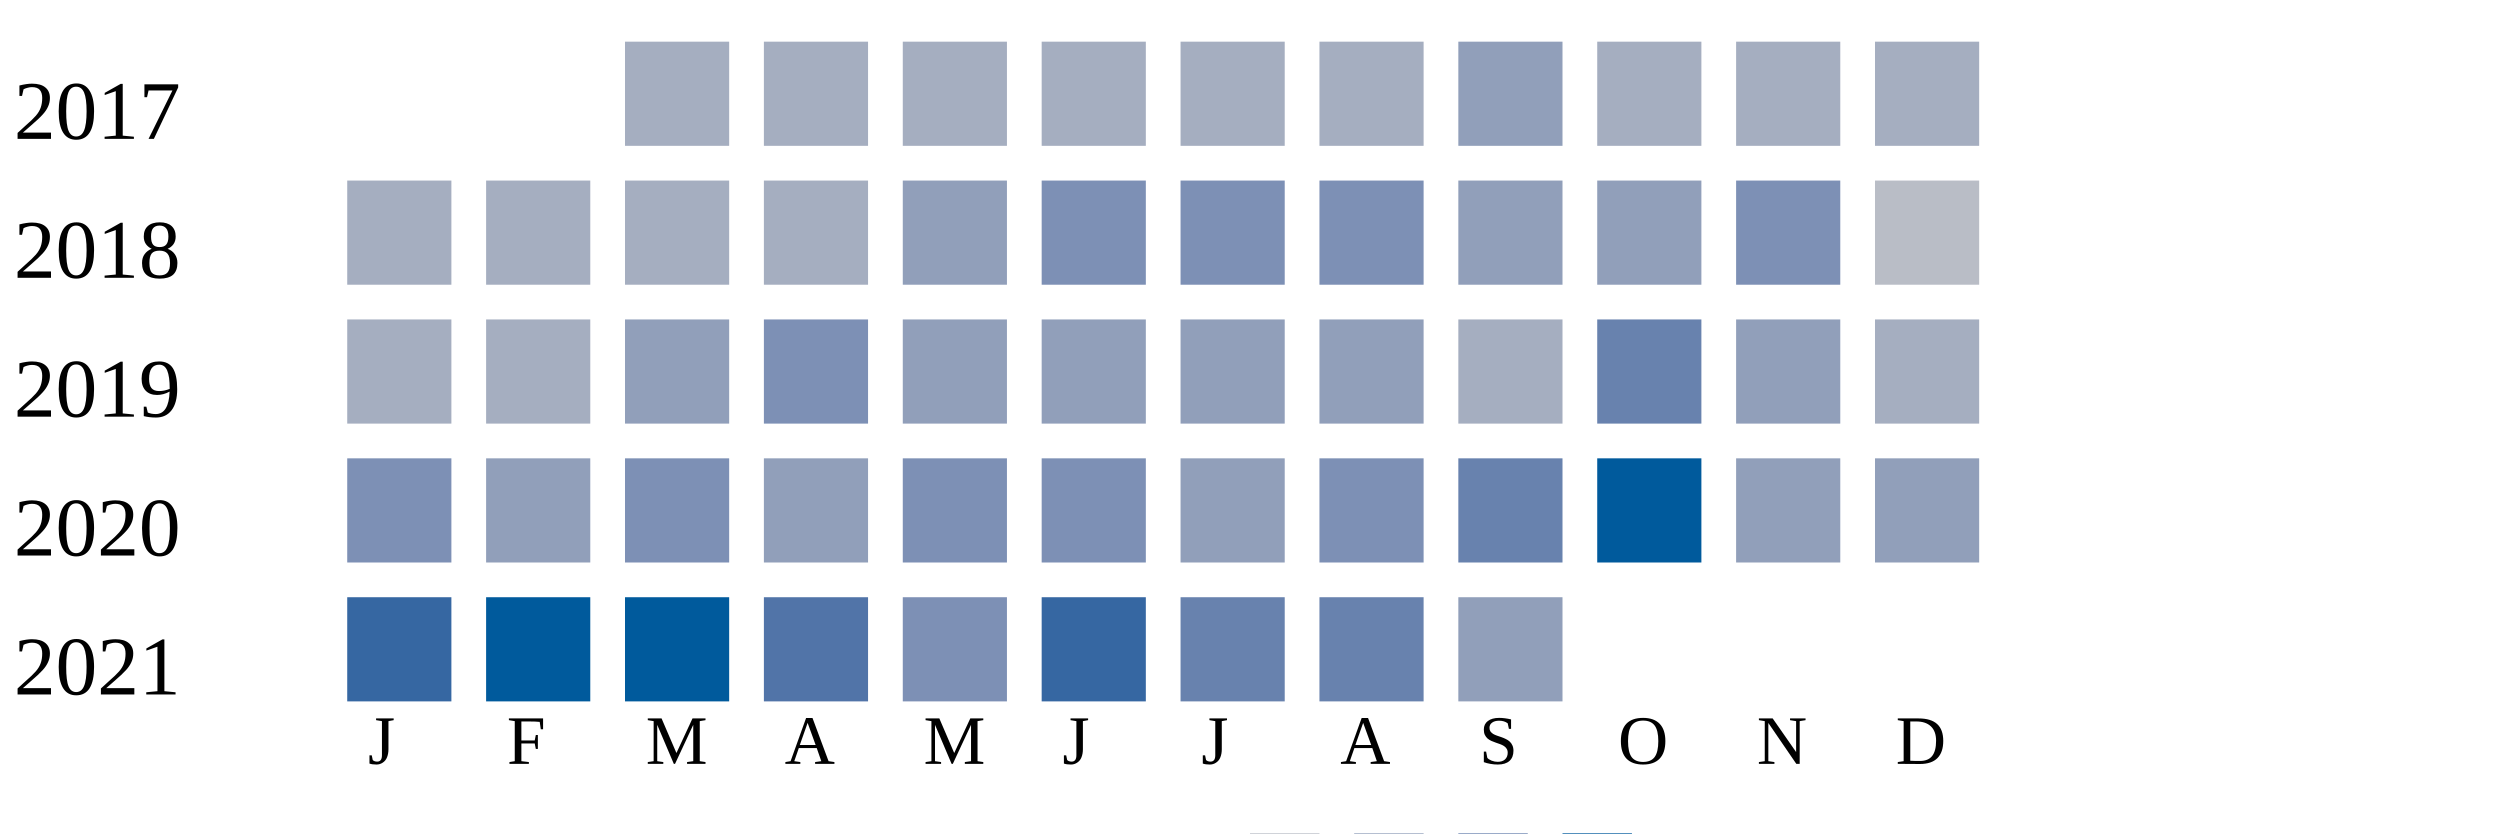
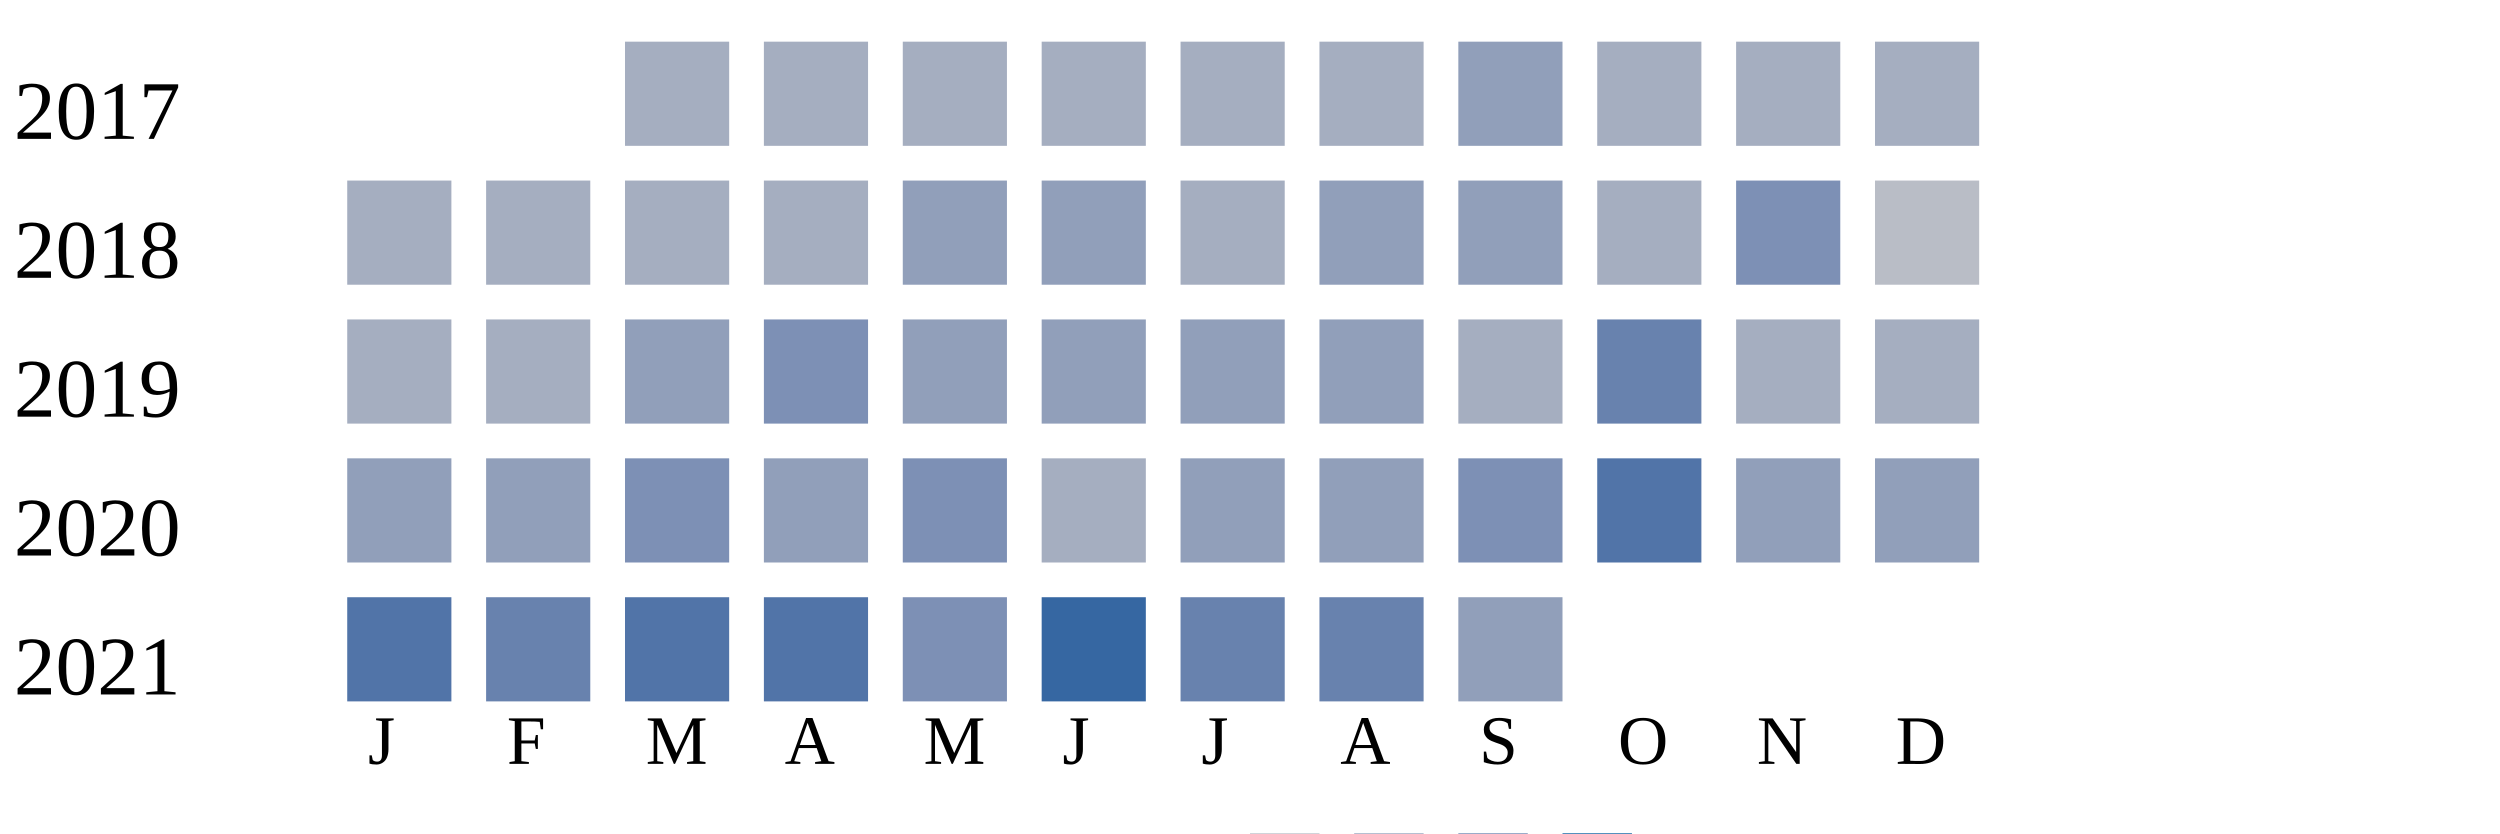
<svg xmlns="http://www.w3.org/2000/svg" width="360" height="120">
  <g transform="translate(0 0)">
    <text x="2" y="20">2017</text>
    <rect x="90" y="6" width="15" height="15" fill="#a5aec0" />
    <rect x="110" y="6" width="15" height="15" fill="#a5aec0" />
    <rect x="130" y="6" width="15" height="15" fill="#a5aec0" />
    <rect x="150" y="6" width="15" height="15" fill="#a5aec0" />
    <rect x="170" y="6" width="15" height="15" fill="#a5aec0" />
    <rect x="190" y="6" width="15" height="15" fill="#a5aec0" />
    <rect x="210" y="6" width="15" height="15" fill="#919fba" />
    <rect x="230" y="6" width="15" height="15" fill="#a5aec0" />
    <rect x="250" y="6" width="15" height="15" fill="#a5aec0" />
    <rect x="270" y="6" width="15" height="15" fill="#a5aec0" />
  </g>
  <g transform="translate(0 20)">
    <text x="2" y="20">2018</text>
    <rect x="50" y="6" width="15" height="15" fill="#a5aec0" />
    <rect x="70" y="6" width="15" height="15" fill="#a5aec0" />
    <rect x="90" y="6" width="15" height="15" fill="#a5aec0" />
    <rect x="110" y="6" width="15" height="15" fill="#a5aec0" />
    <rect x="130" y="6" width="15" height="15" fill="#919fba" />
-     <rect x="150" y="6" width="15" height="15" fill="#7d90b5" />
-     <rect x="170" y="6" width="15" height="15" fill="#7d90b5" />
-     <rect x="190" y="6" width="15" height="15" fill="#7d90b5" />
+     <rect x="150" y="6" width="15" height="15" fill="#919fba" />
+     <rect x="170" y="6" width="15" height="15" fill="#a5aec0" />
+     <rect x="190" y="6" width="15" height="15" fill="#919fba" />
    <rect x="210" y="6" width="15" height="15" fill="#919fba" />
-     <rect x="230" y="6" width="15" height="15" fill="#919fba" />
+     <rect x="230" y="6" width="15" height="15" fill="#a5aec0" />
    <rect x="250" y="6" width="15" height="15" fill="#7d90b5" />
    <rect x="270" y="6" width="15" height="15" fill="#b9bdc6" />
  </g>
  <g transform="translate(0 40)">
    <text x="2" y="20">2019</text>
    <rect x="50" y="6" width="15" height="15" fill="#a5aec0" />
    <rect x="70" y="6" width="15" height="15" fill="#a5aec0" />
    <rect x="90" y="6" width="15" height="15" fill="#919fba" />
    <rect x="110" y="6" width="15" height="15" fill="#7d90b5" />
    <rect x="130" y="6" width="15" height="15" fill="#919fba" />
    <rect x="150" y="6" width="15" height="15" fill="#919fba" />
    <rect x="170" y="6" width="15" height="15" fill="#919fba" />
    <rect x="190" y="6" width="15" height="15" fill="#919fba" />
    <rect x="210" y="6" width="15" height="15" fill="#a5aec0" />
    <rect x="230" y="6" width="15" height="15" fill="#6882ae" />
-     <rect x="250" y="6" width="15" height="15" fill="#919fba" />
+     <rect x="250" y="6" width="15" height="15" fill="#a5aec0" />
    <rect x="270" y="6" width="15" height="15" fill="#a5aec0" />
  </g>
  <g transform="translate(0 60)">
    <text x="2" y="20">2020</text>
-     <rect x="50" y="6" width="15" height="15" fill="#7d90b5" />
+     <rect x="50" y="6" width="15" height="15" fill="#919fba" />
    <rect x="70" y="6" width="15" height="15" fill="#919fba" />
    <rect x="90" y="6" width="15" height="15" fill="#7d90b5" />
    <rect x="110" y="6" width="15" height="15" fill="#919fba" />
    <rect x="130" y="6" width="15" height="15" fill="#7d90b5" />
-     <rect x="150" y="6" width="15" height="15" fill="#7d90b5" />
+     <rect x="150" y="6" width="15" height="15" fill="#a5aec0" />
    <rect x="170" y="6" width="15" height="15" fill="#919fba" />
-     <rect x="190" y="6" width="15" height="15" fill="#7d90b5" />
-     <rect x="210" y="6" width="15" height="15" fill="#6882ae" />
-     <rect x="230" y="6" width="15" height="15" fill="#005a9c" />
+     <rect x="190" y="6" width="15" height="15" fill="#919fba" />
+     <rect x="210" y="6" width="15" height="15" fill="#7d90b5" />
+     <rect x="230" y="6" width="15" height="15" fill="#5174a8" />
    <rect x="250" y="6" width="15" height="15" fill="#919fba" />
    <rect x="270" y="6" width="15" height="15" fill="#919fba" />
  </g>
  <g transform="translate(0 80)">
    <text x="2" y="20">2021</text>
-     <rect x="50" y="6" width="15" height="15" fill="#3667a2" />
-     <rect x="70" y="6" width="15" height="15" fill="#005a9c" />
-     <rect x="90" y="6" width="15" height="15" fill="#005a9c" />
+     <rect x="50" y="6" width="15" height="15" fill="#5174a8" />
+     <rect x="70" y="6" width="15" height="15" fill="#6882ae" />
+     <rect x="90" y="6" width="15" height="15" fill="#5174a8" />
    <rect x="110" y="6" width="15" height="15" fill="#5174a8" />
    <rect x="130" y="6" width="15" height="15" fill="#7d90b5" />
    <rect x="150" y="6" width="15" height="15" fill="#3667a2" />
    <rect x="170" y="6" width="15" height="15" fill="#6882ae" />
    <rect x="190" y="6" width="15" height="15" fill="#6882ae" />
    <rect x="210" y="6" width="15" height="15" fill="#919fba" />
  </g>
  <text style="font-size: 10px; text-align: center" x="53" y="110">J</text>
  <text style="font-size: 10px; text-align: center" x="73" y="110">F</text>
  <text style="font-size: 10px; text-align: center" x="93" y="110">M</text>
  <text style="font-size: 10px; text-align: center" x="113" y="110">A</text>
  <text style="font-size: 10px; text-align: center" x="133" y="110">M</text>
  <text style="font-size: 10px; text-align: center" x="153" y="110">J</text>
  <text style="font-size: 10px; text-align: center" x="173" y="110">J</text>
  <text style="font-size: 10px; text-align: center" x="193" y="110">A</text>
  <text style="font-size: 10px; text-align: center" x="213" y="110">S</text>
  <text style="font-size: 10px; text-align: center" x="233" y="110">O</text>
  <text style="font-size: 10px; text-align: center" x="253" y="110">N</text>
  <text style="font-size: 10px; text-align: center" x="273" y="110">D</text>
  <text style="font-size: 10px;" x="155" y="129">Less</text>
  <rect fill="#b9bdc6" width="10" height="10" x="180" y="120" />
  <rect fill="#919fba" width="10" height="10" x="195" y="120" />
  <rect fill="#6882ae" width="10" height="10" x="210" y="120" />
  <rect fill="#005a9c" width="10" height="10" x="225" y="120" />
  <text x="240" y="129" style="font-size: 10px;">More</text>
</svg>
